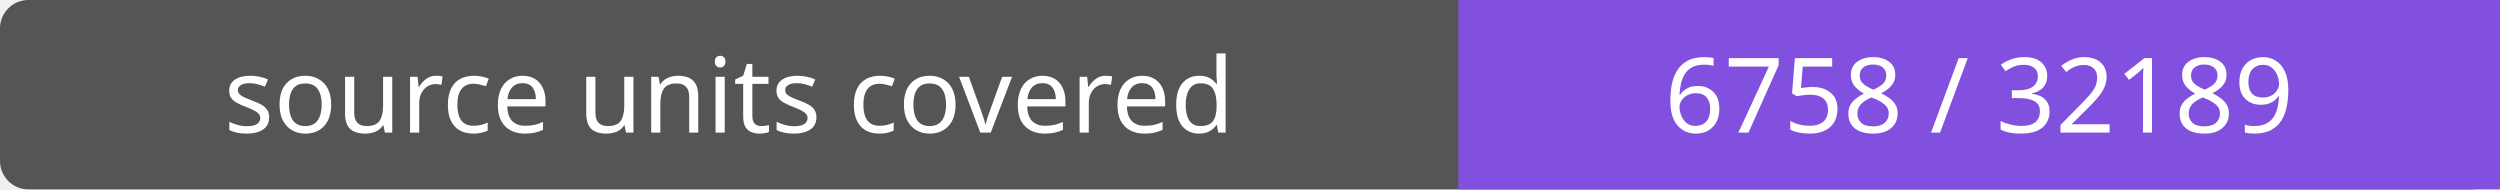
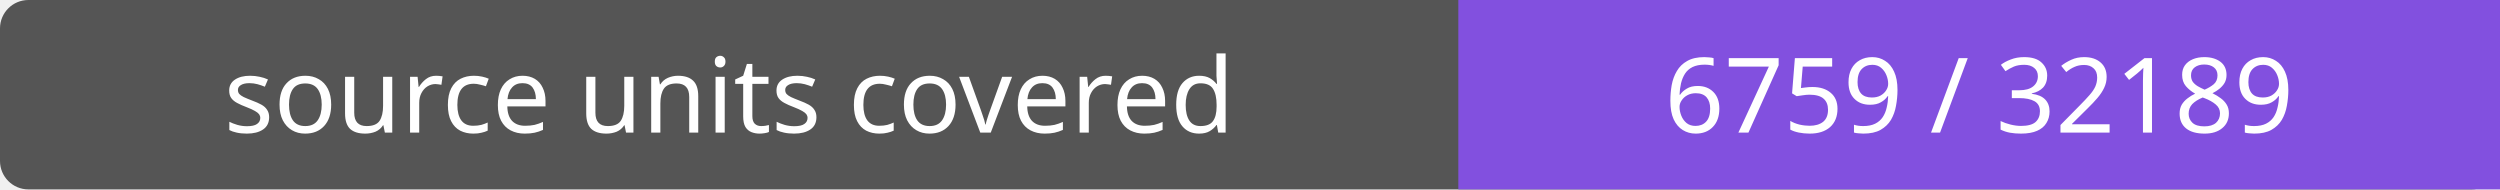
- <svg xmlns="http://www.w3.org/2000/svg" width="264" height="20" role="img" aria-label="source units covered: 6758 / 32189">
+ <svg xmlns="http://www.w3.org/2000/svg" width="264" height="20" role="img" aria-label="source units covered: 6759 / 32189">
  <rect width="264" height="20" rx="3" fill="#555" />
  <path fill="#8250df" d="M154 0h110v20H154z" />
  <g fill="#fff" text-anchor="middle" font-family="Verdana,sans-serif" font-size="11">
    <text x="77.0" y="14">source units covered</text>
-     <text x="209.0" y="14">6758 / 32189</text>
+     <text x="209.0" y="14">6759 / 32189</text>
  </g>
</svg>
